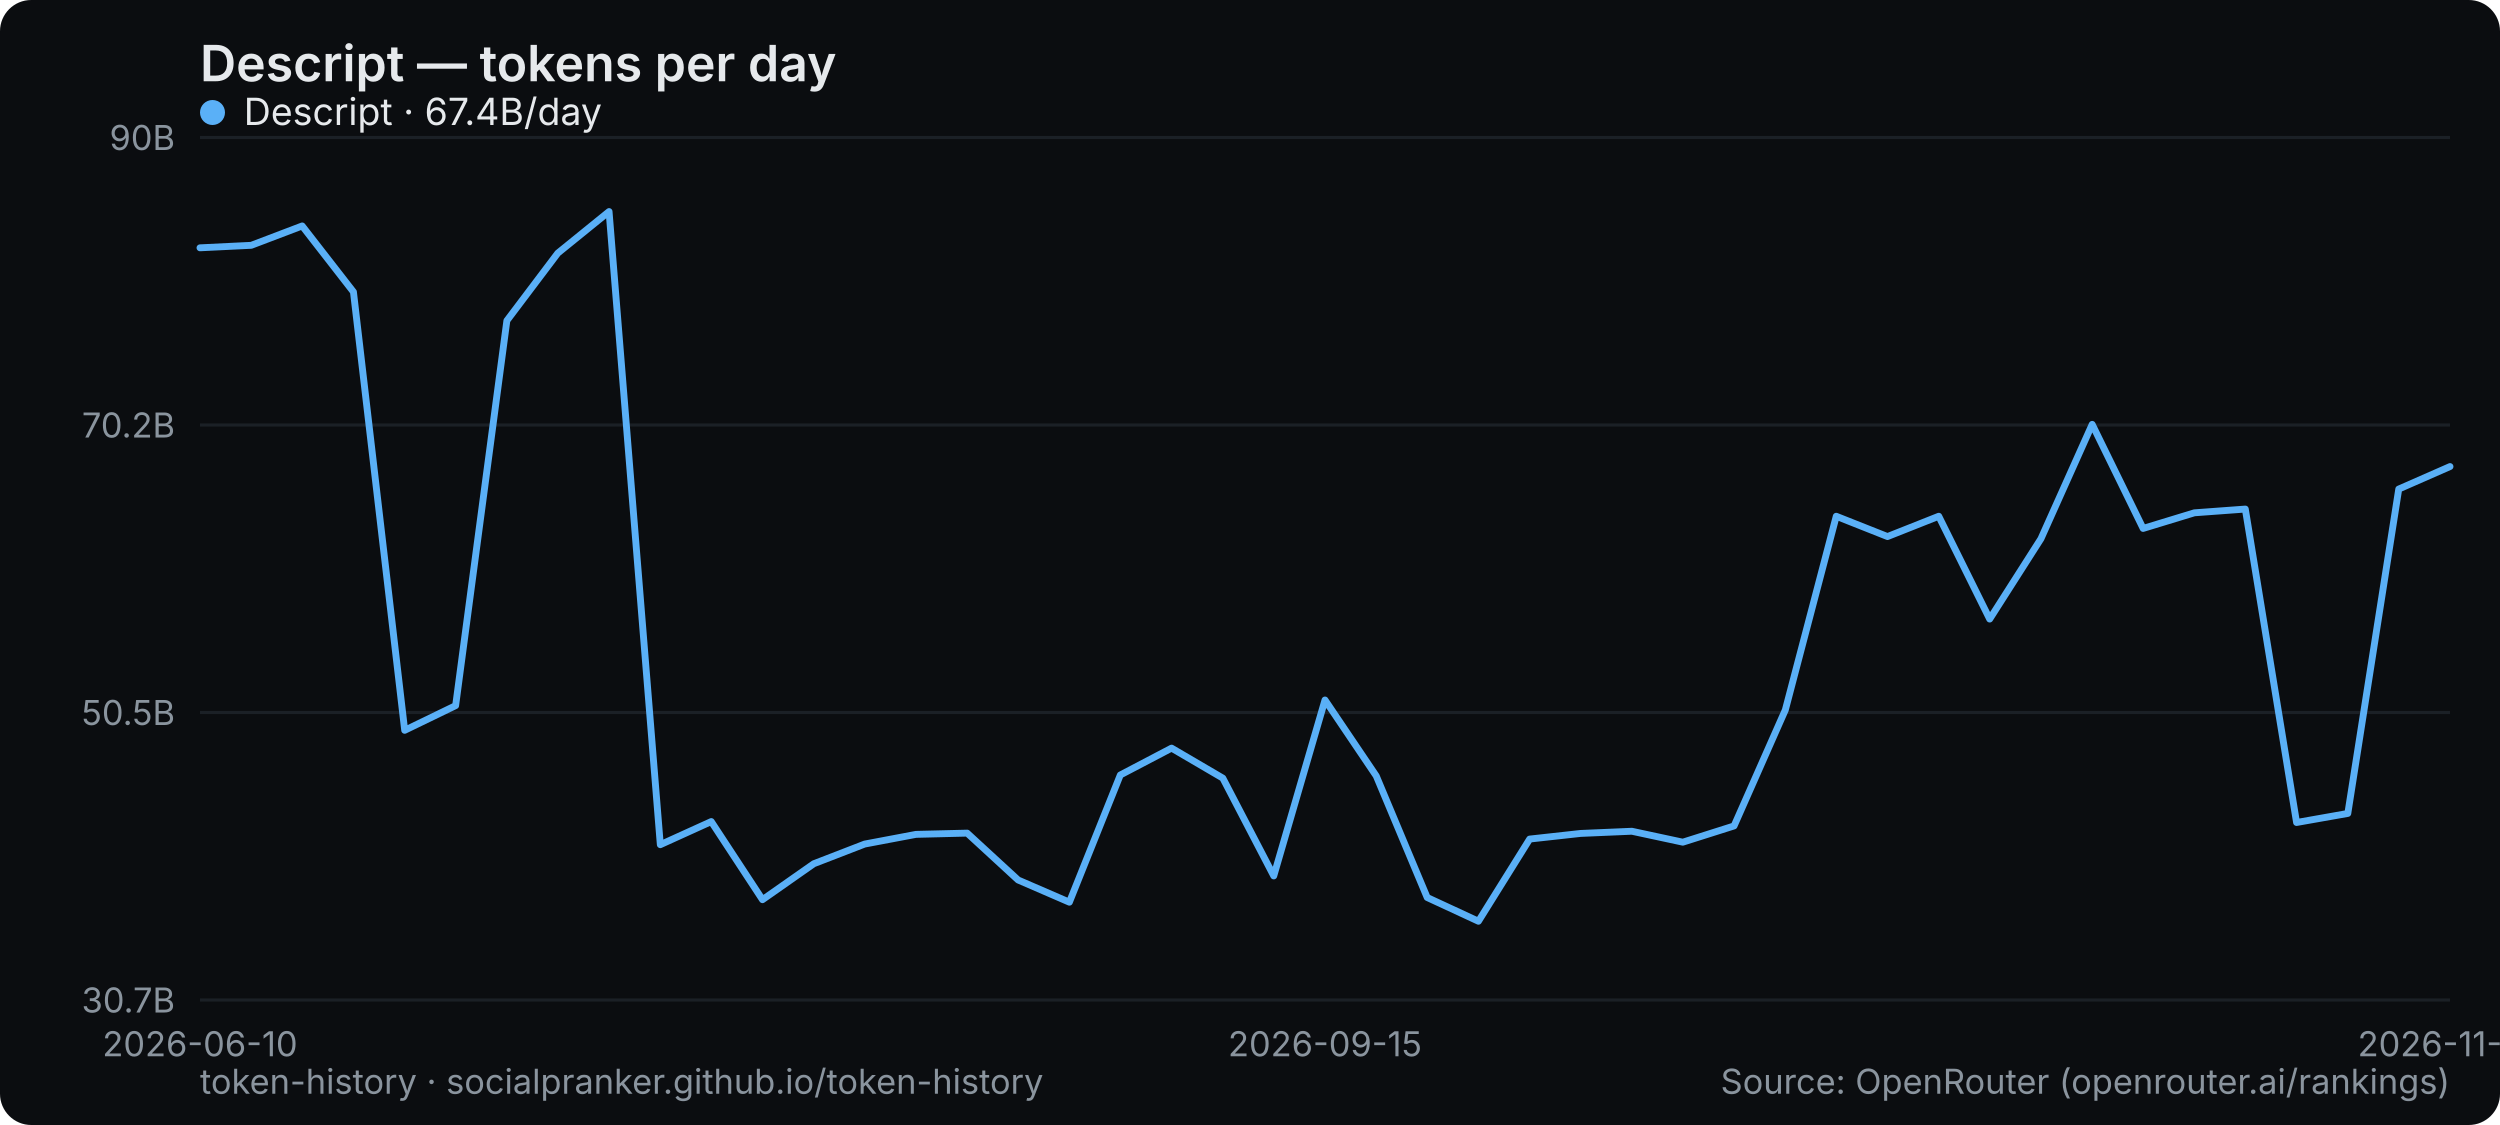
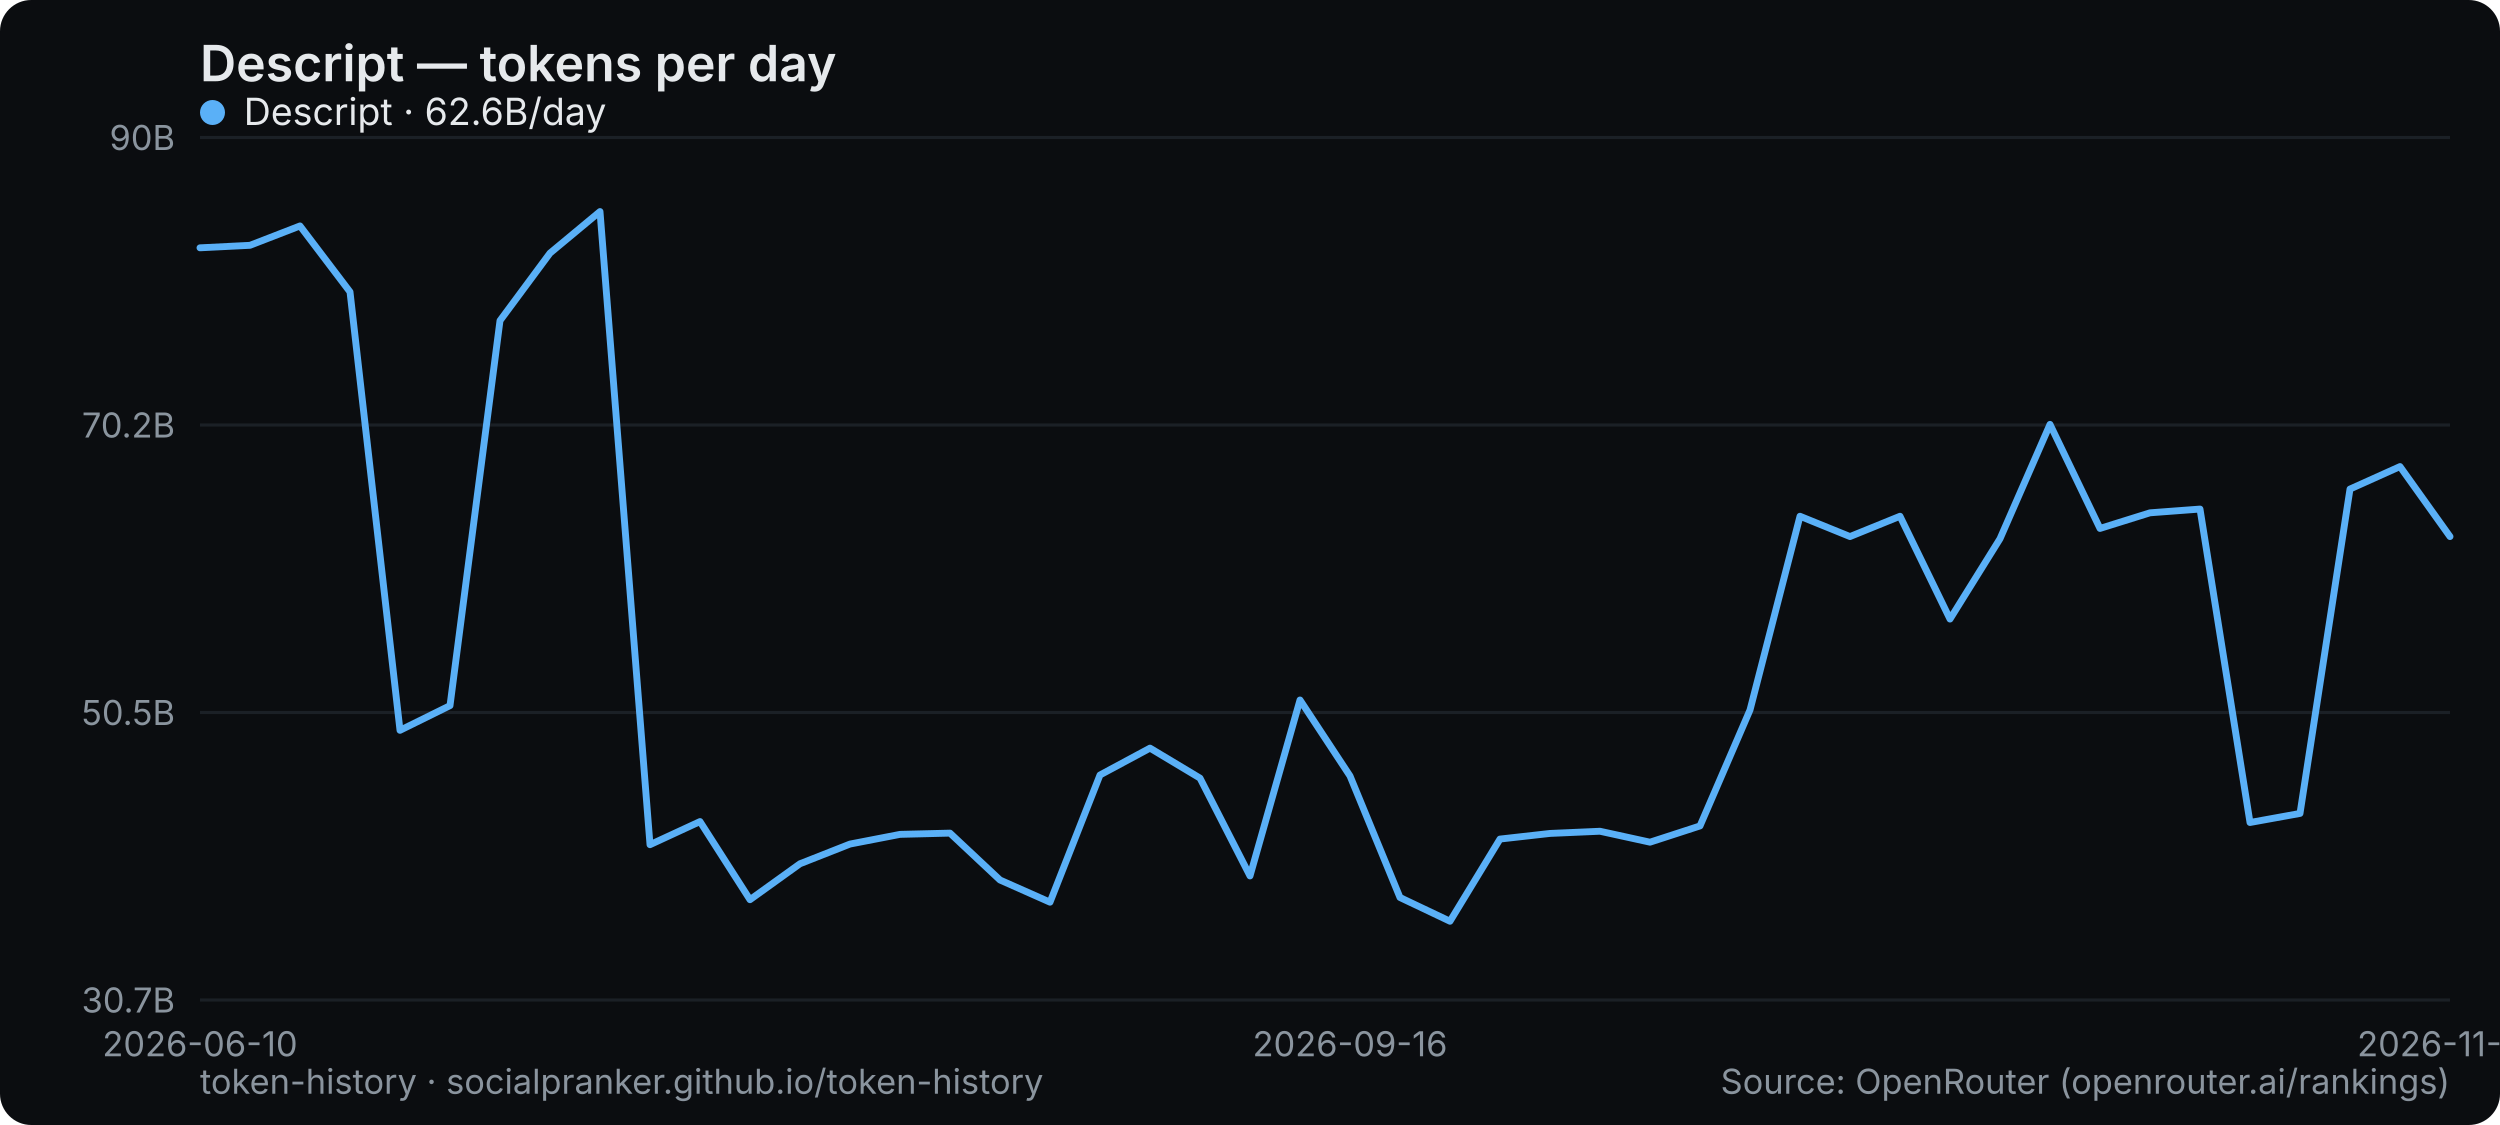
<svg xmlns="http://www.w3.org/2000/svg" width="800" height="360" viewBox="0 0 800 360" role="img" aria-label="Descript — tokens per day">
  <rect width="800" height="360" rx="10" fill="#0b0d10" />
  <text x="64" y="26" font-family="system-ui,-apple-system,Segoe UI,sans-serif" font-size="16" font-weight="600" fill="#e6e9ec">Descript — tokens per day</text>
  <line x1="64" y1="320" x2="784" y2="320" stroke="#1b2026" stroke-width="1" />
  <text x="56" y="324" text-anchor="end" font-family="system-ui,-apple-system,Segoe UI,sans-serif" font-size="11" fill="#8a949e">30.7B</text>
  <line x1="64" y1="228" x2="784" y2="228" stroke="#1b2026" stroke-width="1" />
  <text x="56" y="232" text-anchor="end" font-family="system-ui,-apple-system,Segoe UI,sans-serif" font-size="11" fill="#8a949e">50.5B</text>
  <line x1="64" y1="136" x2="784" y2="136" stroke="#1b2026" stroke-width="1" />
  <text x="56" y="140" text-anchor="end" font-family="system-ui,-apple-system,Segoe UI,sans-serif" font-size="11" fill="#8a949e">70.2B</text>
  <line x1="64" y1="44" x2="784" y2="44" stroke="#1b2026" stroke-width="1" />
  <text x="56" y="48" text-anchor="end" font-family="system-ui,-apple-system,Segoe UI,sans-serif" font-size="11" fill="#8a949e">90B</text>
  <text x="64" y="338" text-anchor="middle" font-family="system-ui,-apple-system,Segoe UI,sans-serif" font-size="11" fill="#8a949e">2026-06-10</text>
-   <text x="424" y="338" text-anchor="middle" font-family="system-ui,-apple-system,Segoe UI,sans-serif" font-size="11" fill="#8a949e">2026-09-15</text>
-   <text x="784" y="338" text-anchor="middle" font-family="system-ui,-apple-system,Segoe UI,sans-serif" font-size="11" fill="#8a949e">2026-11-25</text>
-   <polyline points="64.0,79.3 80.4,78.5 96.7,72.3 113.1,93.4 129.5,233.7 145.8,225.8 162.2,102.6 178.5,81.0 194.9,67.7 211.3,270.3 227.6,262.9 244.0,287.9 260.4,276.4 276.7,270.1 293.1,267.0 309.5,266.6 325.8,281.6 342.2,288.7 358.5,248.0 374.9,239.4 391.3,249.0 407.6,280.3 424.0,224.0 440.4,248.3 456.7,287.2 473.1,294.8 489.5,268.5 505.8,266.7 522.2,266.0 538.5,269.5 554.9,264.3 571.3,227.2 587.6,165.2 604.0,171.7 620.4,165.2 636.7,198.1 653.1,172.4 669.5,135.8 685.8,169.1 702.2,164.1 718.5,162.9 734.9,263.2 751.3,260.3 767.6,156.5 784.0,149.3" fill="none" stroke="#5ab0f7" stroke-width="2.2" stroke-linejoin="round" stroke-linecap="round" />
+   <text x="432" y="338" text-anchor="middle" font-family="system-ui,-apple-system,Segoe UI,sans-serif" font-size="11" fill="#8a949e">2026-09-16</text>
+   <text x="784" y="338" text-anchor="middle" font-family="system-ui,-apple-system,Segoe UI,sans-serif" font-size="11" fill="#8a949e">2026-11-26</text>
+   <polyline points="64.0,79.3 80.0,78.5 96.0,72.3 112.0,93.4 128.0,233.7 144.0,225.8 160.0,102.6 176.0,81.0 192.0,67.7 208.0,270.3 224.0,262.9 240.0,287.9 256.0,276.4 272.0,270.1 288.0,267.0 304.0,266.6 320.0,281.6 336.0,288.7 352.0,248.0 368.0,239.4 384.0,249.0 400.0,280.3 416.0,224.0 432.0,248.3 448.0,287.2 464.0,294.8 480.0,268.5 496.0,266.7 512.0,266.0 528.0,269.5 544.0,264.3 560.0,227.2 576.0,165.2 592.0,171.7 608.0,165.2 624.0,198.1 640.0,172.4 656.0,135.8 672.0,169.1 688.0,164.1 704.0,162.9 720.0,263.2 736.0,260.3 752.0,156.5 768.0,149.3 784.0,171.7" fill="none" stroke="#5ab0f7" stroke-width="2.2" stroke-linejoin="round" stroke-linecap="round" />
  <g font-family="system-ui,-apple-system,Segoe UI,sans-serif" font-size="12">
    <circle cx="68" cy="36" r="4" fill="#5ab0f7" />
-     <text x="78" y="40" fill="#e6e9ec">Descript · 67.4B/day</text>
+     <text x="78" y="40" fill="#e6e9ec">Descript · 62.6B/day</text>
  </g>
  <text x="64" y="350" font-family="system-ui,-apple-system,Segoe UI,sans-serif" font-size="11" fill="#8a949e">token-history · socialpranker.github.io/token-history</text>
  <text x="784" y="350" text-anchor="end" font-family="system-ui,-apple-system,Segoe UI,sans-serif" font-size="11" fill="#8a949e">Source: OpenRouter (openrouter.ai/rankings)</text>
</svg>
